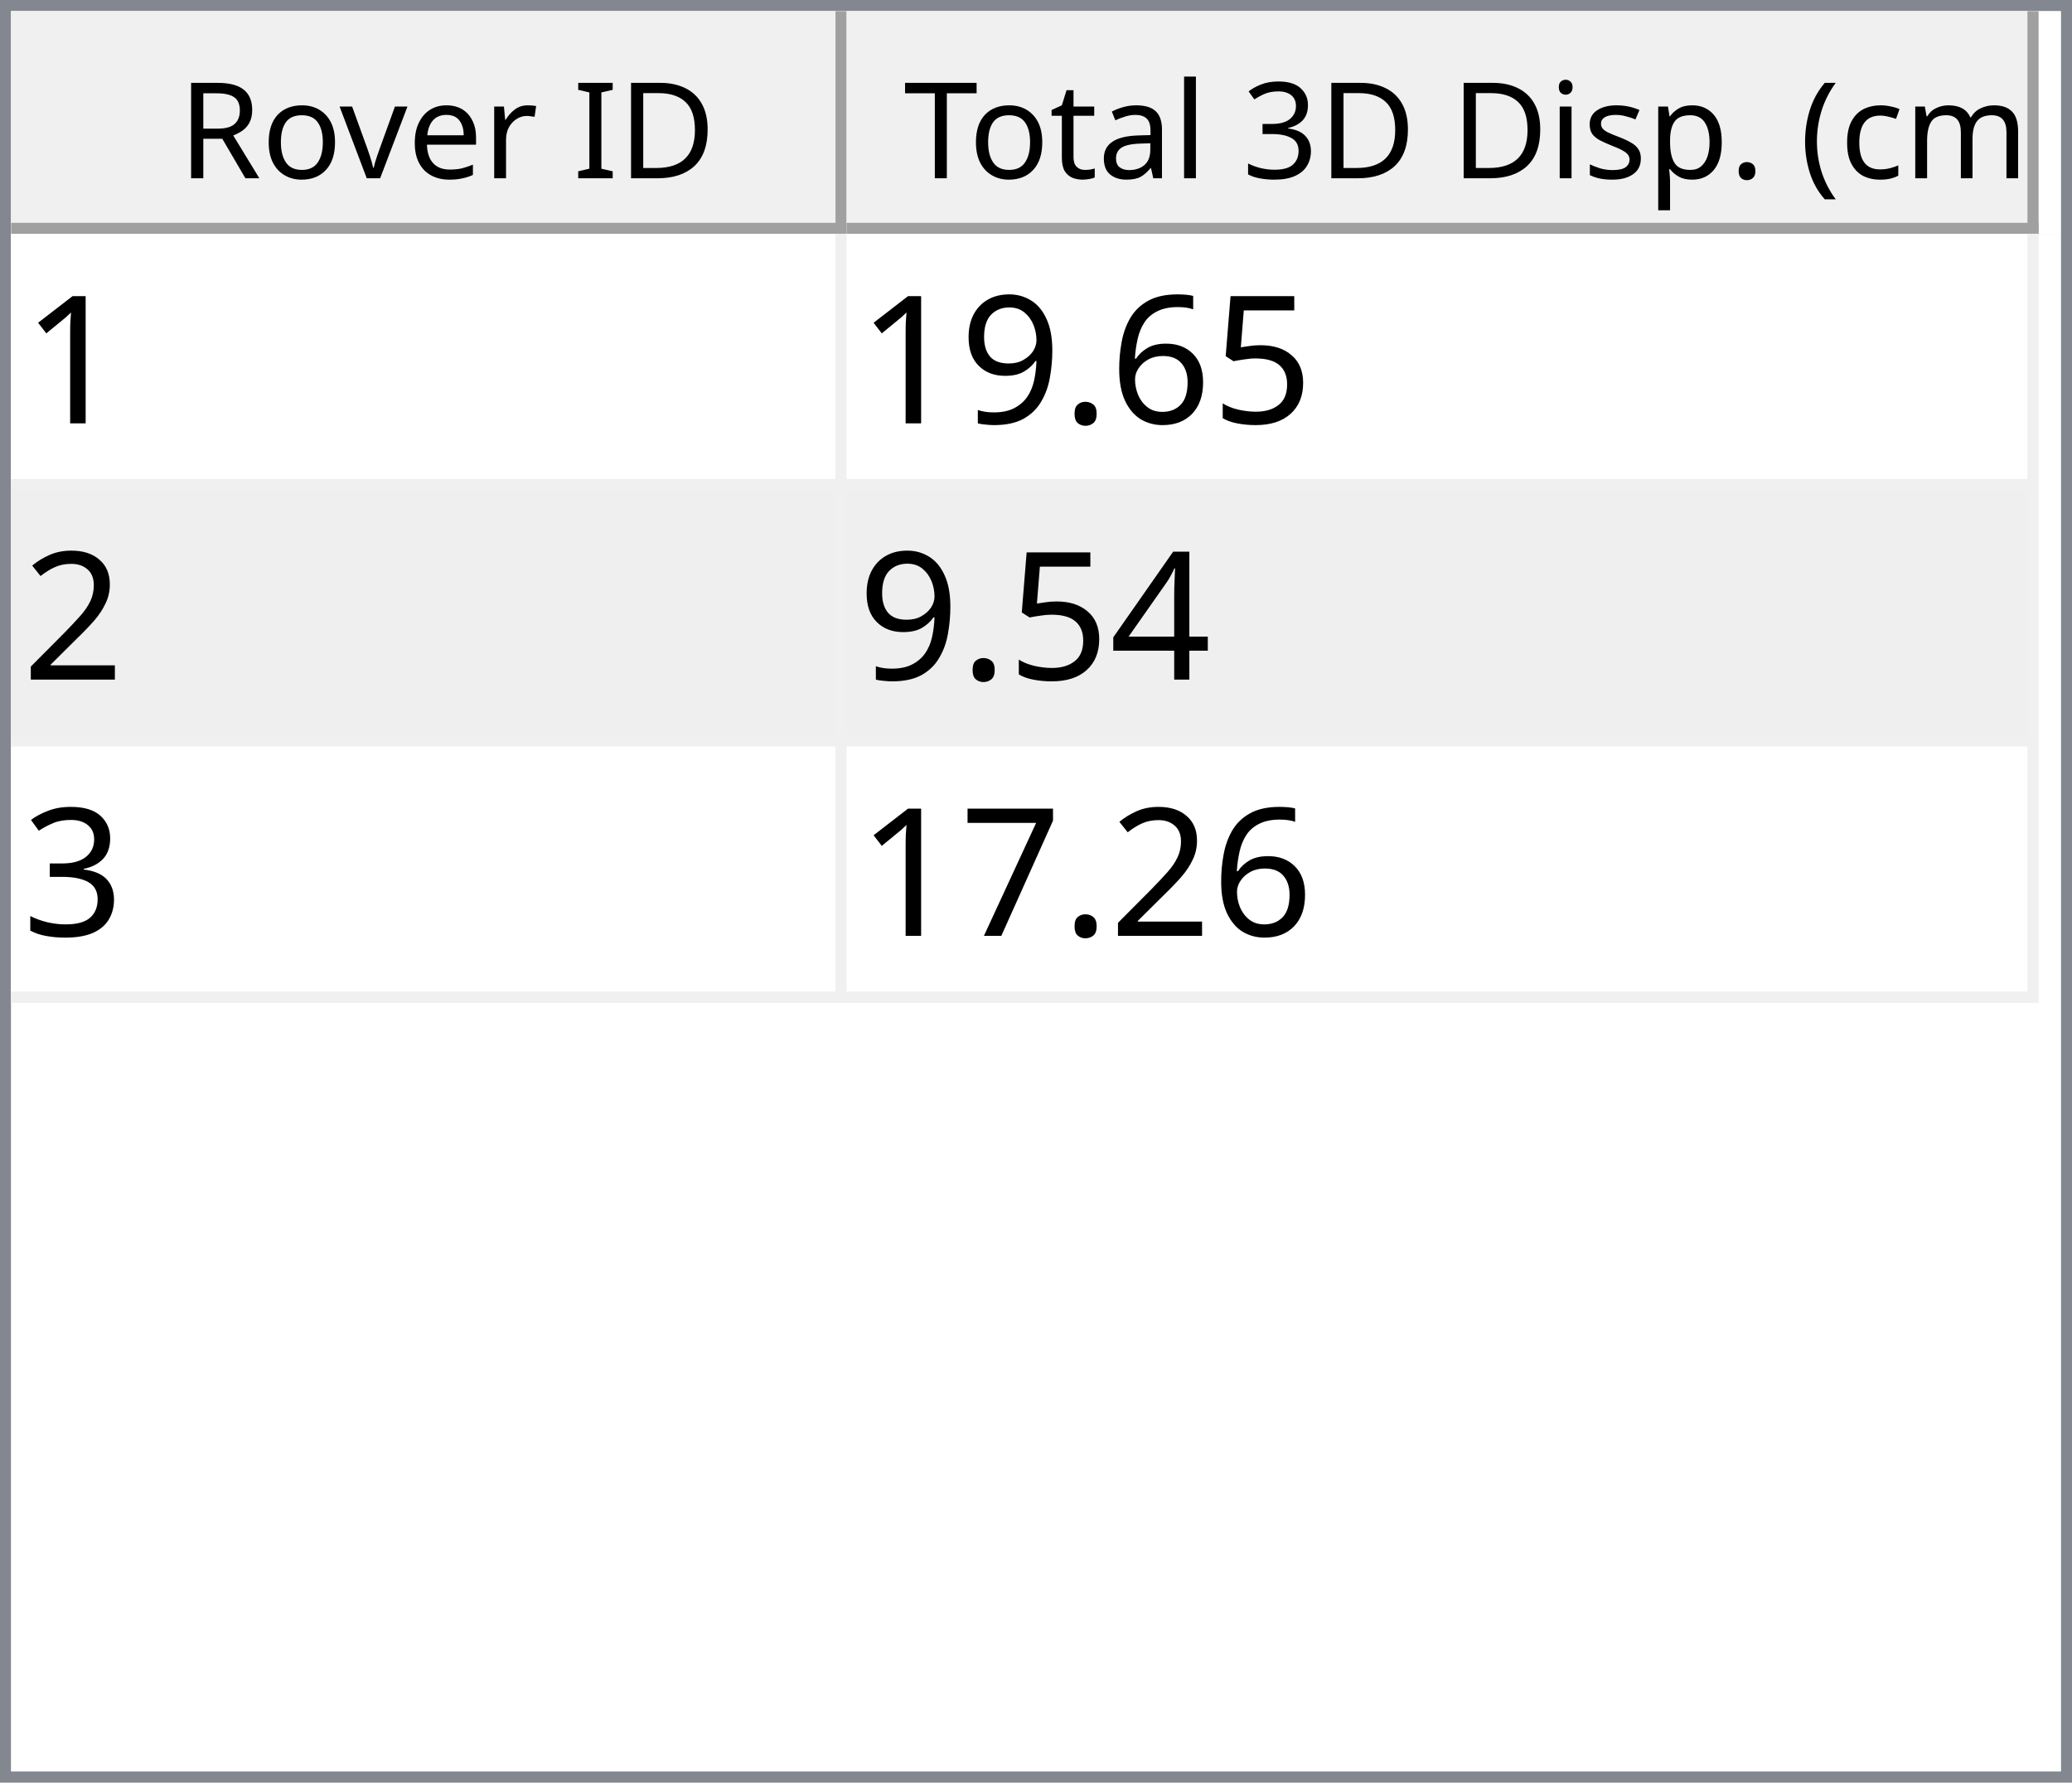
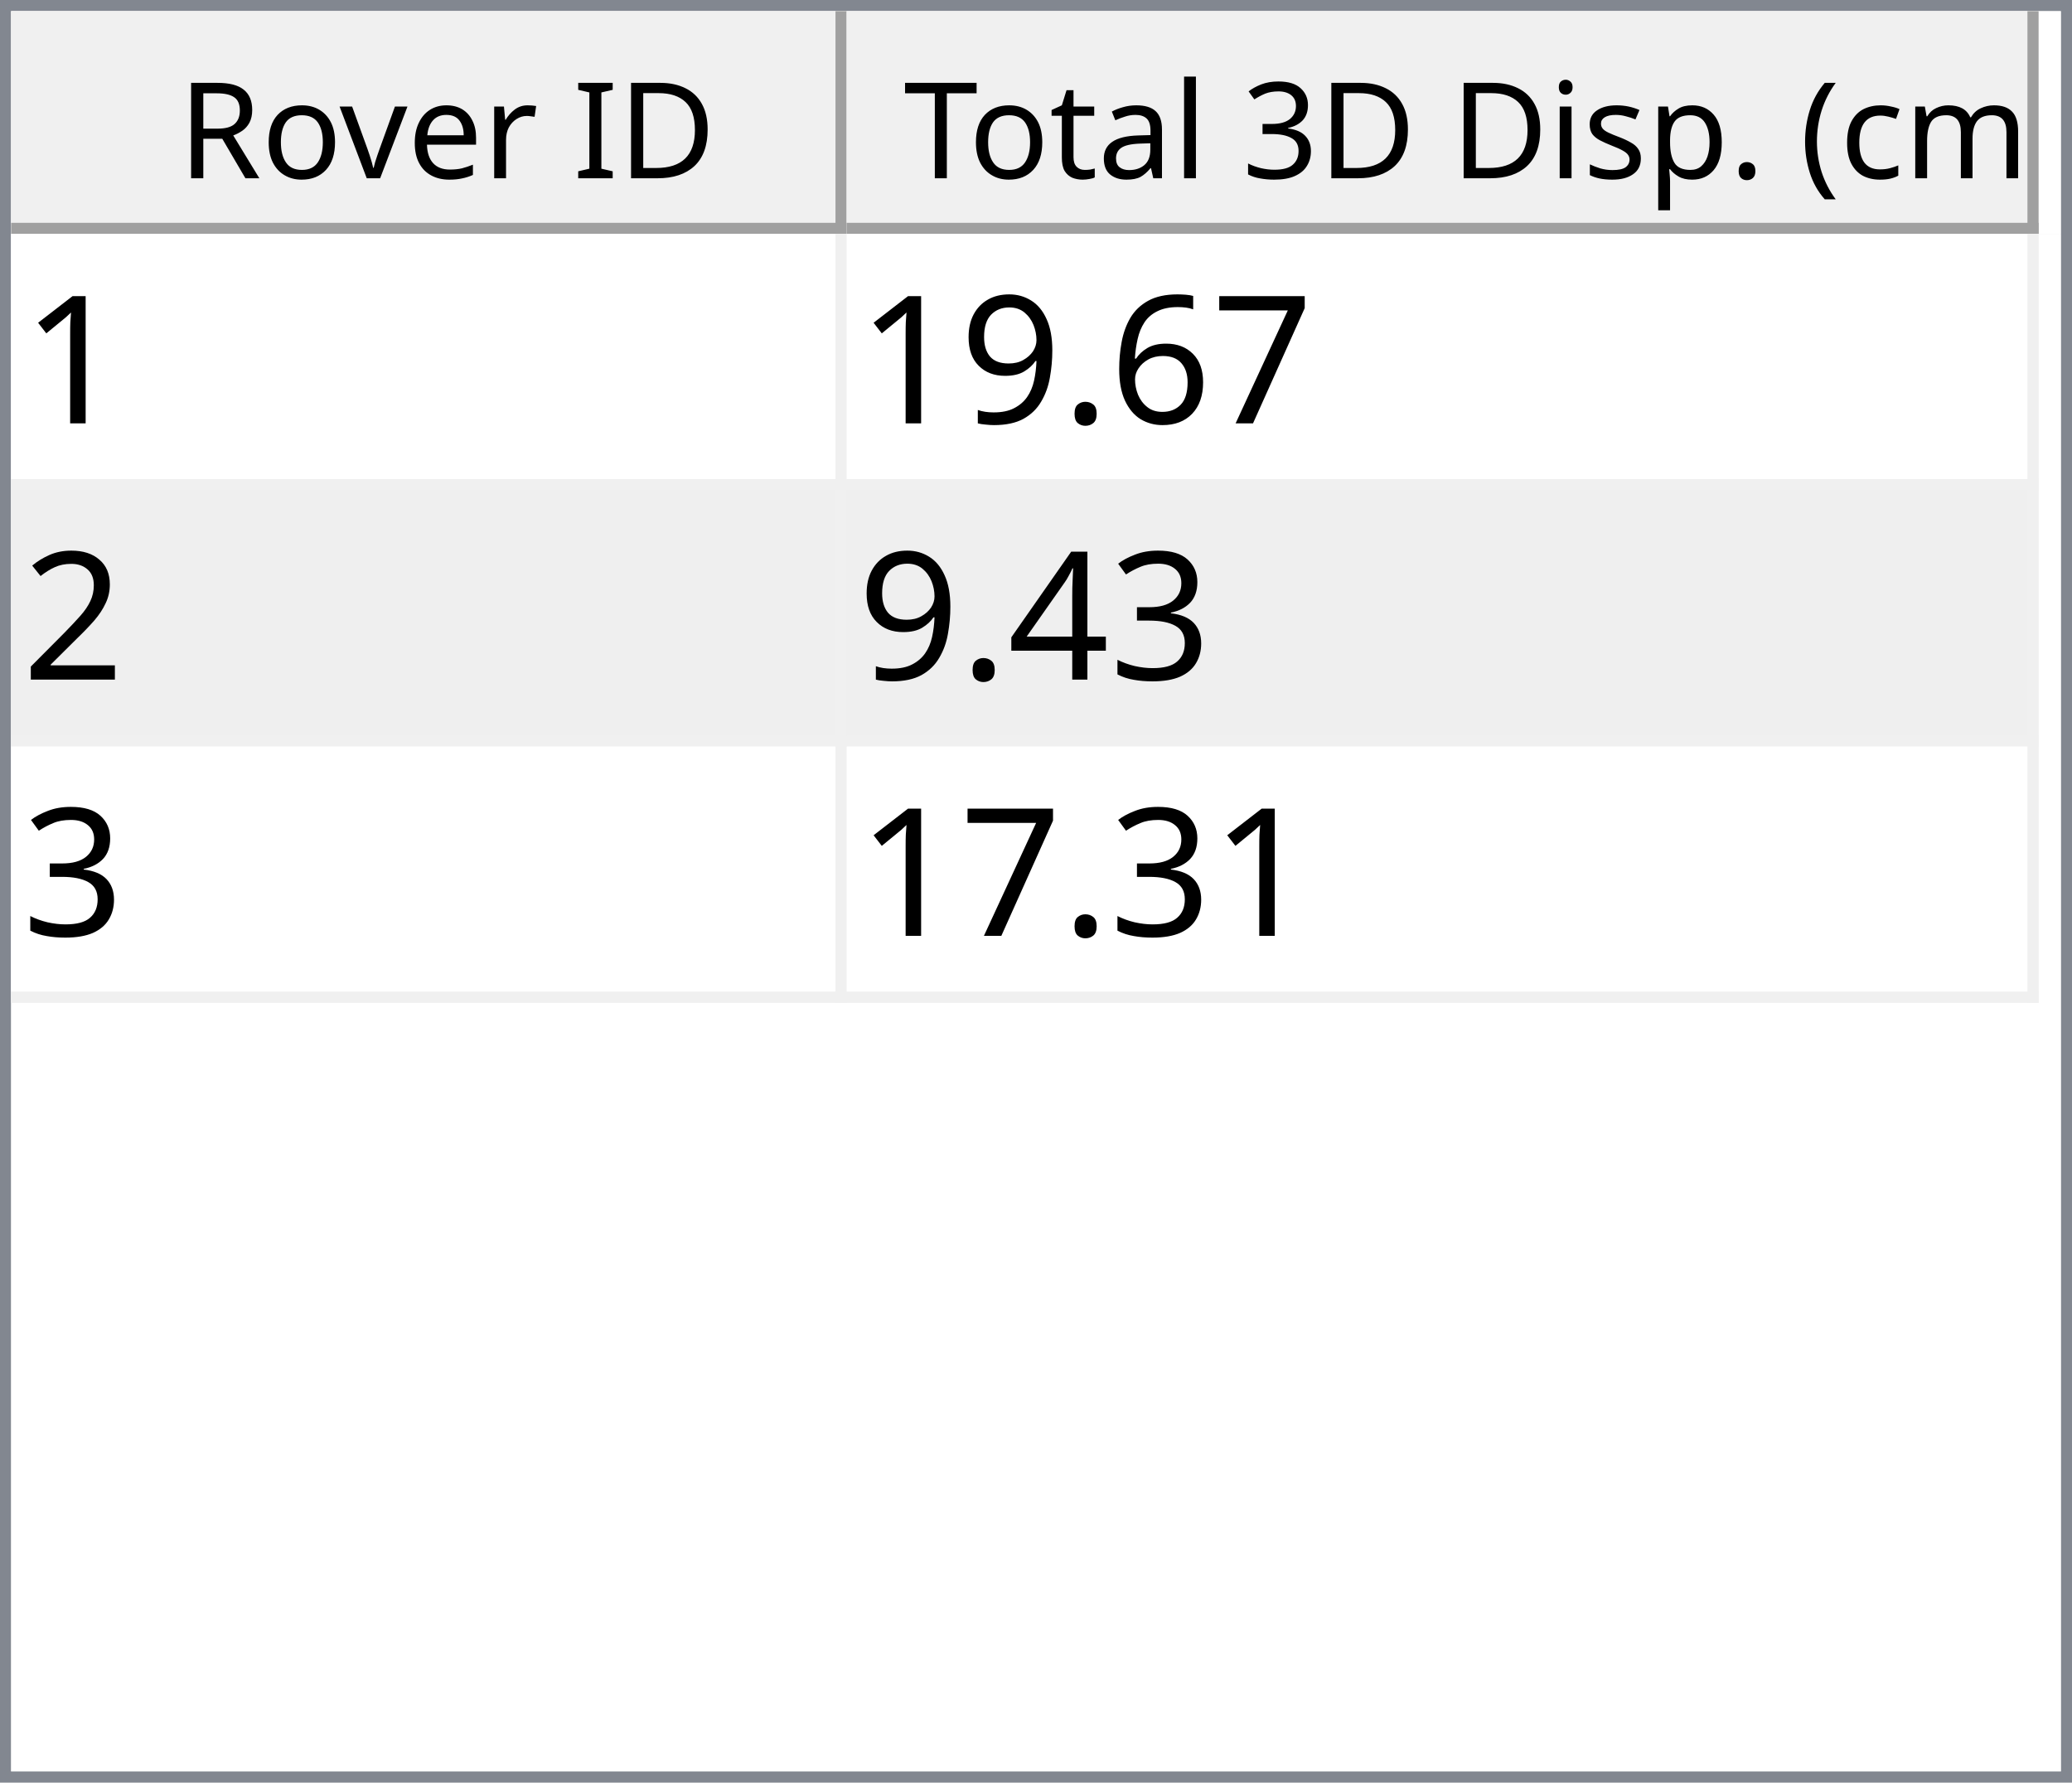
<svg xmlns="http://www.w3.org/2000/svg" style="fill-opacity:1; color-rendering:auto; color-interpolation:auto; text-rendering:auto; stroke:black; stroke-linecap:square; stroke-miterlimit:10; shape-rendering:auto; stroke-opacity:1; fill:black; stroke-dasharray:none; font-weight:normal; stroke-width:1; font-family:'Dialog'; font-style:normal; stroke-linejoin:miter; font-size:12px; stroke-dashoffset:0; image-rendering:auto;" width="186" height="160">
  <defs id="genericDefs" />
  <g>
    <defs id="defs1">
      <clipPath clipPathUnits="userSpaceOnUse" id="clipPath1">
        <path d="M0 0 L186 0 L186 160 L0 160 L0 0 Z" />
      </clipPath>
      <clipPath clipPathUnits="userSpaceOnUse" id="clipPath2">
        <path d="M0 0 L0 160 L186 160 L186 0 Z" />
      </clipPath>
      <clipPath clipPathUnits="userSpaceOnUse" id="clipPath3">
        <path d="M0 0 L0 20 L184 20 L184 0 Z" />
      </clipPath>
      <clipPath clipPathUnits="userSpaceOnUse" id="clipPath4">
        <path d="M0 0 L0 20 L75 20 L75 0 Z" />
      </clipPath>
      <clipPath clipPathUnits="userSpaceOnUse" id="clipPath5">
        <path d="M1 1 L1 19 L74 19 L74 1 Z" />
      </clipPath>
      <clipPath clipPathUnits="userSpaceOnUse" id="clipPath6">
        <path d="M0 0 L0 18 L73 18 L73 0 Z" />
      </clipPath>
      <clipPath clipPathUnits="userSpaceOnUse" id="clipPath7">
        <path d="M-0.5 -0.5 L-0.5 19.5 L74.5 19.5 L74.5 -0.5 Z" />
      </clipPath>
      <clipPath clipPathUnits="userSpaceOnUse" id="clipPath8">
        <path d="M0 0 L0 20 L107 20 L107 0 Z" />
      </clipPath>
      <clipPath clipPathUnits="userSpaceOnUse" id="clipPath9">
        <path d="M1 1 L1 19 L106 19 L106 1 Z" />
      </clipPath>
      <clipPath clipPathUnits="userSpaceOnUse" id="clipPath10">
        <path d="M0 0 L0 18 L105 18 L105 0 Z" />
      </clipPath>
      <clipPath clipPathUnits="userSpaceOnUse" id="clipPath11">
        <path d="M-0.5 -0.5 L-0.5 19.5 L106.5 19.5 L106.5 -0.5 Z" />
      </clipPath>
      <clipPath clipPathUnits="userSpaceOnUse" id="clipPath12">
        <path d="M0 0 L0 138 L184 138 L184 0 Z" />
      </clipPath>
      <clipPath clipPathUnits="userSpaceOnUse" id="clipPath13">
        <path d="M0 0 L0 69 L182 69 L182 0 Z" />
      </clipPath>
      <clipPath clipPathUnits="userSpaceOnUse" id="clipPath14">
        <path d="M-0.5 -0.5 L-0.5 68.5 L181.5 68.5 L181.5 -0.5 Z" />
      </clipPath>
      <clipPath clipPathUnits="userSpaceOnUse" id="clipPath15">
        <path d="M0 0 L0 22 L74 22 L74 0 Z" />
      </clipPath>
      <clipPath clipPathUnits="userSpaceOnUse" id="clipPath16">
        <path d="M0 0 L0 22 L106 22 L106 0 Z" />
      </clipPath>
      <font horiz-adv-x="64.551" id="font1">
        <font-face ascent="107.91" descent="25.098" units-per-em="100" style="font-style:normal; font-family:Segoe UI; font-weight:normal;" />
        <missing-glyph horiz-adv-x="64.551" d="M8.109 0 L8.109 68.266 L56.453 68.266 L56.453 0 L8.109 0 ZM15.328 7.234 L49.219 7.234 L49.219 61.031 L15.328 61.031 L15.328 7.234 Z" />
        <glyph unicode="D" horiz-adv-x="70.117" d="M9.188 0 L9.188 70.016 L28.516 70.016 Q65.531 70.016 65.531 35.891 Q65.531 19.672 55.25 9.836 Q44.969 0 27.734 0 L9.188 0 ZM17.391 62.594 L17.391 7.422 L27.828 7.422 Q41.609 7.422 49.273 14.797 Q56.938 22.172 56.938 35.688 Q56.938 62.594 28.328 62.594 L17.391 62.594 Z" />
        <glyph unicode="I" horiz-adv-x="26.611" d="M17.391 0 L9.188 0 L9.188 70.016 L17.391 70.016 L17.391 0 Z" />
        <glyph unicode=" " horiz-adv-x="27.393" d="" />
        <glyph unicode="r" horiz-adv-x="34.766" d="M34.188 41.891 Q32.078 43.5 28.125 43.5 Q23 43.5 19.555 38.672 Q16.109 33.844 16.109 25.484 L16.109 0 L8.109 0 L8.109 50 L16.109 50 L16.109 39.703 L16.312 39.703 Q18.016 44.969 21.531 47.922 Q25.047 50.875 29.391 50.875 Q32.516 50.875 34.188 50.203 L34.188 41.891 Z" />
        <glyph unicode="e" horiz-adv-x="52.295" d="M48.297 23 L12.984 23 Q13.188 14.656 17.484 10.109 Q21.781 5.562 29.297 5.562 Q37.75 5.562 44.828 11.141 L44.828 3.609 Q38.234 -1.172 27.391 -1.172 Q16.797 -1.172 10.742 5.641 Q4.688 12.453 4.688 24.812 Q4.688 36.469 11.305 43.82 Q17.922 51.172 27.734 51.172 Q37.547 51.172 42.922 44.828 Q48.297 38.484 48.297 27.203 L48.297 23 ZM40.094 29.781 Q40.047 36.719 36.75 40.578 Q33.453 44.438 27.594 44.438 Q21.922 44.438 17.969 40.383 Q14.016 36.328 13.094 29.781 L40.094 29.781 Z" />
        <glyph unicode="v" horiz-adv-x="47.9" d="M47.406 50 L27.484 0 L19.625 0 L0.688 50 L9.469 50 L22.172 13.672 Q23.578 9.672 23.922 6.688 L24.125 6.688 Q24.609 10.453 25.688 13.484 L38.969 50 L47.406 50 Z" />
        <glyph unicode="o" horiz-adv-x="58.594" d="M29 -1.172 Q17.922 -1.172 11.305 5.836 Q4.688 12.844 4.688 24.422 Q4.688 37.016 11.57 44.094 Q18.453 51.172 30.172 51.172 Q41.359 51.172 47.633 44.289 Q53.906 37.406 53.906 25.203 Q53.906 13.234 47.141 6.031 Q40.375 -1.172 29 -1.172 ZM29.594 44.438 Q21.875 44.438 17.383 39.188 Q12.891 33.938 12.891 24.703 Q12.891 15.828 17.43 10.695 Q21.969 5.562 29.594 5.562 Q37.359 5.562 41.531 10.594 Q45.703 15.625 45.703 24.906 Q45.703 34.281 41.531 39.359 Q37.359 44.438 29.594 44.438 Z" />
        <glyph unicode="R" horiz-adv-x="59.814" d="M59.375 0 L49.609 0 L37.891 19.625 Q36.281 22.359 34.766 24.289 Q33.25 26.219 31.664 27.438 Q30.078 28.656 28.25 29.219 Q26.422 29.781 24.125 29.781 L17.391 29.781 L17.391 0 L9.188 0 L9.188 70.016 L30.078 70.016 Q34.672 70.016 38.555 68.867 Q42.438 67.719 45.289 65.375 Q48.141 63.031 49.758 59.547 Q51.375 56.062 51.375 51.375 Q51.375 47.703 50.273 44.656 Q49.172 41.609 47.148 39.211 Q45.125 36.812 42.266 35.133 Q39.406 33.453 35.844 32.516 L35.844 32.328 Q37.594 31.547 38.891 30.547 Q40.188 29.547 41.359 28.18 Q42.531 26.812 43.68 25.078 Q44.828 23.344 46.234 21.047 L59.375 0 ZM17.391 62.594 L17.391 37.203 L28.516 37.203 Q31.594 37.203 34.203 38.133 Q36.812 39.062 38.719 40.797 Q40.625 42.531 41.703 45.047 Q42.781 47.562 42.781 50.688 Q42.781 56.297 39.141 59.445 Q35.5 62.594 28.609 62.594 L17.391 62.594 Z" />
        <glyph unicode=")" horiz-adv-x="30.176" d="M8.297 -15.922 L1.172 -15.922 Q16.406 2.344 16.406 26.812 Q16.406 51.469 1.078 70.016 L8.297 70.016 Q23.531 52.156 23.531 26.703 Q23.531 1.375 8.297 -15.922 Z" />
        <glyph unicode="m" horiz-adv-x="86.133" d="M79.109 0 L71.094 0 L71.094 28.719 Q71.094 37.016 68.531 40.727 Q65.969 44.438 59.906 44.438 Q54.781 44.438 51.195 39.75 Q47.609 35.062 47.609 28.516 L47.609 0 L39.594 0 L39.594 29.688 Q39.594 44.438 28.219 44.438 Q22.953 44.438 19.531 40.016 Q16.109 35.594 16.109 28.516 L16.109 0 L8.109 0 L8.109 50 L16.109 50 L16.109 42.094 L16.312 42.094 Q21.625 51.172 31.844 51.172 Q36.969 51.172 40.773 48.312 Q44.578 45.453 46 40.828 Q51.562 51.172 62.594 51.172 Q79.109 51.172 79.109 30.812 L79.109 0 Z" />
        <glyph unicode="c" horiz-adv-x="46.191" d="M42.188 2.297 Q36.422 -1.172 28.516 -1.172 Q17.828 -1.172 11.258 5.789 Q4.688 12.75 4.688 23.828 Q4.688 36.188 11.766 43.68 Q18.844 51.172 30.672 51.172 Q37.25 51.172 42.281 48.734 L42.281 40.531 Q36.719 44.438 30.375 44.438 Q22.703 44.438 17.797 38.945 Q12.891 33.453 12.891 24.516 Q12.891 15.719 17.508 10.641 Q22.125 5.562 29.891 5.562 Q36.422 5.562 42.188 9.906 L42.188 2.297 Z" />
        <glyph unicode="(" horiz-adv-x="30.176" d="M29.109 -15.922 L21.969 -15.922 Q6.844 1.375 6.844 26.703 Q6.844 52.156 21.969 70.016 L29.203 70.016 Q13.875 51.469 13.875 26.812 Q13.875 2.344 29.109 -15.922 Z" />
        <glyph unicode="." horiz-adv-x="21.68" d="M10.891 -1.078 Q8.641 -1.078 7.055 0.539 Q5.469 2.156 5.469 4.391 Q5.469 6.641 7.055 8.273 Q8.641 9.906 10.891 9.906 Q13.188 9.906 14.797 8.273 Q16.406 6.641 16.406 4.391 Q16.406 2.156 14.797 0.539 Q13.188 -1.078 10.891 -1.078 Z" />
        <glyph unicode="p" horiz-adv-x="58.789" d="M16.312 7.234 L16.109 7.234 L16.109 -23 L8.109 -23 L8.109 50 L16.109 50 L16.109 41.219 L16.312 41.219 Q22.219 51.172 33.594 51.172 Q43.266 51.172 48.688 44.461 Q54.109 37.75 54.109 26.469 Q54.109 13.922 48 6.375 Q41.891 -1.172 31.297 -1.172 Q21.578 -1.172 16.312 7.234 ZM16.109 27.391 L16.109 20.406 Q16.109 14.203 20.141 9.883 Q24.172 5.562 30.375 5.562 Q37.641 5.562 41.773 11.133 Q45.906 16.703 45.906 26.609 Q45.906 34.969 42.047 39.703 Q38.188 44.438 31.594 44.438 Q24.609 44.438 20.359 39.578 Q16.109 34.719 16.109 27.391 Z" />
        <glyph unicode="s" horiz-adv-x="42.432" d="M5.078 1.812 L5.078 10.406 Q11.625 5.562 19.484 5.562 Q30.031 5.562 30.031 12.594 Q30.031 14.594 29.125 15.992 Q28.219 17.391 26.68 18.461 Q25.141 19.531 23.07 20.383 Q21 21.234 18.609 22.172 Q15.281 23.484 12.766 24.828 Q10.25 26.172 8.57 27.859 Q6.891 29.547 6.031 31.695 Q5.172 33.844 5.172 36.719 Q5.172 40.234 6.789 42.945 Q8.406 45.656 11.086 47.484 Q13.766 49.312 17.211 50.242 Q20.656 51.172 24.312 51.172 Q30.812 51.172 35.938 48.922 L35.938 40.828 Q30.422 44.438 23.25 44.438 Q21 44.438 19.195 43.922 Q17.391 43.406 16.094 42.477 Q14.797 41.547 14.086 40.258 Q13.375 38.969 13.375 37.406 Q13.375 35.453 14.086 34.133 Q14.797 32.812 16.164 31.789 Q17.531 30.766 19.484 29.938 Q21.438 29.109 23.922 28.125 Q27.25 26.859 29.883 25.516 Q32.516 24.172 34.375 22.484 Q36.234 20.797 37.234 18.602 Q38.234 16.406 38.234 13.375 Q38.234 9.672 36.602 6.938 Q34.969 4.203 32.234 2.398 Q29.5 0.594 25.93 -0.289 Q22.359 -1.172 18.453 -1.172 Q10.75 -1.172 5.078 1.812 Z" />
        <glyph unicode="i" horiz-adv-x="24.219" d="M12.203 62.703 Q10.062 62.703 8.547 64.164 Q7.031 65.625 7.031 67.875 Q7.031 70.125 8.547 71.609 Q10.062 73.094 12.203 73.094 Q14.406 73.094 15.945 71.609 Q17.484 70.125 17.484 67.875 Q17.484 65.719 15.945 64.211 Q14.406 62.703 12.203 62.703 ZM16.109 0 L8.109 0 L8.109 50 L16.109 50 L16.109 0 Z" />
        <glyph unicode="3" horiz-adv-x="53.906" d="M46.531 19.828 Q46.531 15.094 44.75 11.211 Q42.969 7.328 39.719 4.57 Q36.469 1.812 31.93 0.297 Q27.391 -1.219 21.922 -1.219 Q11.922 -1.219 6 2.594 L6 11.188 Q13.094 5.609 22.219 5.609 Q25.875 5.609 28.828 6.539 Q31.781 7.469 33.906 9.227 Q36.031 10.984 37.18 13.477 Q38.328 15.969 38.328 19.094 Q38.328 32.812 18.797 32.812 L12.984 32.812 L12.984 39.594 L18.5 39.594 Q35.797 39.594 35.797 52.484 Q35.797 64.406 22.609 64.406 Q15.188 64.406 8.688 59.422 L8.688 67.188 Q15.375 71.188 24.609 71.188 Q29 71.188 32.57 69.969 Q36.141 68.75 38.68 66.555 Q41.219 64.359 42.609 61.281 Q44 58.203 44 54.5 Q44 40.672 30.031 36.719 L30.031 36.531 Q33.594 36.141 36.625 34.797 Q39.656 33.453 41.852 31.305 Q44.047 29.156 45.289 26.25 Q46.531 23.344 46.531 19.828 Z" />
        <glyph unicode="l" horiz-adv-x="24.219" d="M16.109 0 L8.109 0 L8.109 74.031 L16.109 74.031 L16.109 0 Z" />
        <glyph unicode="a" horiz-adv-x="50.879" d="M43.891 0 L35.891 0 L35.891 7.812 L35.688 7.812 Q30.469 -1.172 20.312 -1.172 Q12.844 -1.172 8.617 2.781 Q4.391 6.734 4.391 13.281 Q4.391 27.297 20.906 29.594 L35.891 31.688 Q35.891 44.438 25.594 44.438 Q16.547 44.438 9.281 38.281 L9.281 46.484 Q16.656 51.172 26.266 51.172 Q43.891 51.172 43.891 32.516 L43.891 0 ZM35.891 25.297 L23.828 23.641 Q18.266 22.859 15.43 20.875 Q12.594 18.891 12.594 13.875 Q12.594 10.203 15.211 7.883 Q17.828 5.562 22.172 5.562 Q28.125 5.562 32.008 9.742 Q35.891 13.922 35.891 20.312 L35.891 25.297 Z" />
        <glyph unicode="t" horiz-adv-x="33.887" d="M31.297 0.484 Q28.469 -1.078 23.828 -1.078 Q10.688 -1.078 10.688 13.578 L10.688 43.172 L2.094 43.172 L2.094 50 L10.688 50 L10.688 62.203 L18.703 64.797 L18.703 50 L31.297 50 L31.297 43.172 L18.703 43.172 L18.703 14.984 Q18.703 9.969 20.414 7.82 Q22.125 5.672 26.078 5.672 Q29.109 5.672 31.297 7.328 L31.297 0.484 Z" />
        <glyph unicode="T" horiz-adv-x="52.393" d="M50.594 62.594 L30.375 62.594 L30.375 0 L22.172 0 L22.172 62.594 L2 62.594 L2 70.016 L50.594 70.016 L50.594 62.594 Z" />
      </font>
      <font horiz-adv-x="75.0" id="font2">
        <font-face ascent="100.537" descent="21.973" units-per-em="100" style="font-style:normal; font-family:sans-serif; font-weight:normal;" />
        <missing-glyph horiz-adv-x="75.0" d="M12.5 0 L12.5 62.5 L62.5 62.5 L62.5 0 L12.5 0 ZM14.062 1.562 L60.938 1.562 L60.938 60.938 L14.062 60.938 L14.062 1.562 Z" />
        <glyph unicode="1" horiz-adv-x="55.615" d="M37.25 0 L28.469 0 L28.469 56 Q25.297 52.984 20.141 49.953 Q14.984 46.922 10.891 45.406 L10.891 53.906 Q18.266 57.375 23.781 62.305 Q29.297 67.234 31.594 71.875 L37.25 71.875 L37.25 0 Z" />
-         <glyph unicode="5" horiz-adv-x="55.615" d="M4.156 18.75 L13.375 19.531 Q14.406 12.797 18.141 9.398 Q21.875 6 27.156 6 Q33.5 6 37.891 10.789 Q42.281 15.578 42.281 23.484 Q42.281 31 38.062 35.352 Q33.844 39.703 27 39.703 Q22.75 39.703 19.336 37.773 Q15.922 35.844 13.969 32.766 L5.719 33.844 L12.641 70.609 L48.25 70.609 L48.25 62.203 L19.672 62.203 L15.828 42.969 Q22.266 47.469 29.344 47.469 Q38.719 47.469 45.164 40.969 Q51.609 34.469 51.609 24.266 Q51.609 14.547 45.953 7.469 Q39.062 -1.219 27.156 -1.219 Q17.391 -1.219 11.211 4.25 Q5.031 9.719 4.156 18.75 Z" />
+         <glyph unicode="7" horiz-adv-x="55.615" d="M4.734 62.203 L4.734 70.656 L51.078 70.656 L51.078 63.812 Q44.234 56.547 37.523 44.484 Q30.812 32.422 27.156 19.672 Q24.516 10.688 23.781 0 L14.75 0 Q14.891 8.453 18.062 20.414 Q21.234 32.375 27.172 43.484 Q33.109 54.594 39.797 62.203 L4.734 62.203 Z" />
        <glyph unicode="6" horiz-adv-x="55.615" d="M49.75 54.047 L41.016 53.375 Q39.844 58.547 37.703 60.891 Q34.125 64.656 28.906 64.656 Q24.703 64.656 21.531 62.312 Q17.391 59.281 14.992 53.469 Q12.594 47.656 12.5 36.922 Q15.672 41.75 20.266 44.094 Q24.859 46.438 29.891 46.438 Q38.672 46.438 44.852 39.969 Q51.031 33.5 51.031 23.25 Q51.031 16.5 48.125 10.719 Q45.219 4.938 40.141 1.859 Q35.062 -1.219 28.609 -1.219 Q17.625 -1.219 10.695 6.859 Q3.766 14.938 3.766 33.5 Q3.766 54.25 11.422 63.672 Q18.109 71.875 29.438 71.875 Q37.891 71.875 43.289 67.141 Q48.688 62.406 49.75 54.047 ZM13.875 23.188 Q13.875 18.656 15.797 14.508 Q17.719 10.359 21.188 8.18 Q24.656 6 28.469 6 Q34.031 6 38.039 10.492 Q42.047 14.984 42.047 22.703 Q42.047 30.125 38.086 34.398 Q34.125 38.672 28.125 38.672 Q22.172 38.672 18.023 34.398 Q13.875 30.125 13.875 23.188 Z" />
        <glyph unicode="." horiz-adv-x="27.783" d="M9.078 0 L9.078 10.016 L19.094 10.016 L19.094 0 L9.078 0 Z" />
        <glyph unicode="9" horiz-adv-x="55.615" d="M5.469 16.547 L13.922 17.328 Q14.984 11.375 18.016 8.688 Q21.047 6 25.781 6 Q29.828 6 32.883 7.859 Q35.938 9.719 37.891 12.82 Q39.844 15.922 41.164 21.195 Q42.484 26.469 42.484 31.938 Q42.484 32.516 42.438 33.688 Q39.797 29.5 35.234 26.883 Q30.672 24.266 25.344 24.266 Q16.453 24.266 10.305 30.711 Q4.156 37.156 4.156 47.703 Q4.156 58.594 10.578 65.234 Q17 71.875 26.656 71.875 Q33.641 71.875 39.43 68.117 Q45.219 64.359 48.219 57.398 Q51.219 50.438 51.219 37.25 Q51.219 23.531 48.242 15.406 Q45.266 7.281 39.383 3.031 Q33.5 -1.219 25.594 -1.219 Q17.188 -1.219 11.867 3.445 Q6.547 8.109 5.469 16.547 ZM41.453 48.141 Q41.453 55.719 37.43 60.156 Q33.406 64.594 27.734 64.594 Q21.875 64.594 17.531 59.812 Q13.188 55.031 13.188 47.406 Q13.188 40.578 17.312 36.305 Q21.438 32.031 27.484 32.031 Q33.594 32.031 37.523 36.305 Q41.453 40.578 41.453 48.141 Z" />
        <glyph unicode="2" horiz-adv-x="55.615" d="M50.344 8.453 L50.344 0 L3.031 0 Q2.938 3.172 4.047 6.109 Q5.859 10.938 9.836 15.625 Q13.812 20.312 21.344 26.469 Q33.016 36.031 37.117 41.625 Q41.219 47.219 41.219 52.203 Q41.219 57.422 37.477 61.008 Q33.734 64.594 27.734 64.594 Q21.391 64.594 17.578 60.789 Q13.766 56.984 13.719 50.25 L4.688 51.172 Q5.609 61.281 11.664 66.578 Q17.719 71.875 27.938 71.875 Q38.234 71.875 44.242 66.164 Q50.25 60.453 50.25 52 Q50.25 47.703 48.492 43.555 Q46.734 39.406 42.656 34.812 Q38.578 30.219 29.109 22.219 Q21.188 15.578 18.945 13.211 Q16.703 10.844 15.234 8.453 L50.344 8.453 Z" />
+         <glyph unicode="3" horiz-adv-x="55.615" d="M4.203 18.891 L12.984 20.062 Q14.5 12.594 18.141 9.297 Q21.781 6 27 6 Q33.203 6 37.477 10.297 Q41.75 14.594 41.75 20.953 Q41.75 27 37.797 30.93 Q33.844 34.859 27.734 34.859 Q25.25 34.859 21.531 33.891 L22.516 41.609 Q23.391 41.5 23.922 41.5 Q29.547 41.5 34.039 44.43 Q38.531 47.359 38.531 53.469 Q38.531 58.297 35.258 61.477 Q31.984 64.656 26.812 64.656 Q21.688 64.656 18.266 61.43 Q14.844 58.203 13.875 51.766 L5.078 53.328 Q6.688 62.156 12.398 67.016 Q18.109 71.875 26.609 71.875 Q32.469 71.875 37.398 69.359 Q42.328 66.844 44.945 62.5 Q47.562 58.156 47.562 53.266 Q47.562 48.641 45.07 44.828 Q42.578 41.016 37.703 38.766 Q44.047 37.312 47.562 32.695 Q51.078 28.078 51.078 21.141 Q51.078 11.766 44.242 5.25 Q37.406 -1.266 26.953 -1.266 Q17.531 -1.266 11.305 4.352 Q5.078 9.969 4.203 18.891 Z" />
        <glyph unicode="4" horiz-adv-x="55.615" d="M32.328 0 L32.328 17.141 L1.266 17.141 L1.266 25.203 L33.938 71.578 L41.109 71.578 L41.109 25.203 L50.781 25.203 L50.781 17.141 L41.109 17.141 L41.109 0 L32.328 0 ZM32.328 25.203 L32.328 57.469 L9.906 25.203 L32.328 25.203 Z" />
-         <glyph unicode="3" horiz-adv-x="55.615" d="M4.203 18.891 L12.984 20.062 Q14.5 12.594 18.141 9.297 Q21.781 6 27 6 Q33.203 6 37.477 10.297 Q41.75 14.594 41.75 20.953 Q41.75 27 37.797 30.93 Q33.844 34.859 27.734 34.859 Q25.25 34.859 21.531 33.891 L22.516 41.609 Q23.391 41.5 23.922 41.5 Q29.547 41.5 34.039 44.43 Q38.531 47.359 38.531 53.469 Q38.531 58.297 35.258 61.477 Q31.984 64.656 26.812 64.656 Q21.688 64.656 18.266 61.43 Q14.844 58.203 13.875 51.766 L5.078 53.328 Q6.688 62.156 12.398 67.016 Q18.109 71.875 26.609 71.875 Q32.469 71.875 37.398 69.359 Q42.328 66.844 44.945 62.5 Q47.562 58.156 47.562 53.266 Q47.562 48.641 45.07 44.828 Q42.578 41.016 37.703 38.766 Q44.047 37.312 47.562 32.695 Q51.078 28.078 51.078 21.141 Q51.078 11.766 44.242 5.25 Q37.406 -1.266 26.953 -1.266 Q17.531 -1.266 11.305 4.352 Q5.078 9.969 4.203 18.891 Z" />
-         <glyph unicode="7" horiz-adv-x="55.615" d="M4.734 62.203 L4.734 70.656 L51.078 70.656 L51.078 63.812 Q44.234 56.547 37.523 44.484 Q30.812 32.422 27.156 19.672 Q24.516 10.688 23.781 0 L14.75 0 Q14.891 8.453 18.062 20.414 Q21.234 32.375 27.172 43.484 Q33.109 54.594 39.797 62.203 L4.734 62.203 Z" />
      </font>
    </defs>
    <g style="fill:white; stroke:white;">
      <rect x="0" y="0" width="186" style="clip-path:url(#clipPath1); stroke:none;" height="160" />
    </g>
    <g style="fill:white; text-rendering:optimizeSpeed; color-rendering:optimizeSpeed; image-rendering:optimizeSpeed; shape-rendering:crispEdges; stroke:white; color-interpolation:sRGB;">
      <rect x="0" width="186" height="160" y="0" style="stroke:none;" />
      <path style="stroke:none;" d="M0 160 L186 160 L186 0 L0 0 Z" />
    </g>
    <g style="fill:rgb(240,240,240); font-family:'Segoe UI'; stroke:rgb(240,240,240);">
      <rect x="0" y="0" width="186" style="clip-path:url(#clipPath2); stroke:none;" height="160" />
    </g>
    <g style="fill:rgb(130,135,144); font-family:'Segoe UI'; stroke:rgb(130,135,144);">
      <path d="M0 0 L186 0 L186 160 L0 160 L0 0 ZM1 1 L185 1 L185 159 L1 159 L1 1 Z" style="fill-rule:evenodd; clip-path:url(#clipPath2); stroke:none;" />
    </g>
    <g style="fill:white; font-family:'Segoe UI'; stroke:white;" transform="translate(1,1)">
      <rect x="0" y="0" width="184" style="clip-path:url(#clipPath3); stroke:none;" height="20" />
    </g>
    <g style="fill:rgb(240,240,240); font-family:'Segoe UI'; stroke:rgb(240,240,240);" transform="translate(1,1)">
      <rect x="0" y="0" width="75" style="clip-path:url(#clipPath4); stroke:none;" height="20" />
    </g>
    <g style="font-family:'Segoe UI';" transform="translate(2,2)">
      <text x="14" xml:space="preserve" y="14" style="clip-path:url(#clipPath6); stroke:none;">Rover ID</text>
    </g>
    <g style="fill:rgb(160,160,160); font-family:'Segoe UI'; stroke:rgb(160,160,160); stroke-linejoin:bevel;" transform="translate(1.5,1.5)">
      <line x1="74" x2="74" y1="0" style="fill:none; clip-path:url(#clipPath7);" y2="19" />
    </g>
    <g style="fill:rgb(160,160,160); font-family:'Segoe UI'; stroke:rgb(160,160,160); stroke-linejoin:bevel;" transform="matrix(1,0,0,1,1,1) translate(0.5,0.5)">
      <line x1="0" x2="74" y1="19" style="fill:none; clip-path:url(#clipPath7);" y2="19" />
    </g>
    <g style="fill:rgb(240,240,240); font-family:'Segoe UI'; stroke:rgb(240,240,240);" transform="translate(76,1)">
      <rect x="0" y="0" width="107" style="clip-path:url(#clipPath8); stroke:none;" height="20" />
    </g>
    <g style="font-family:'Segoe UI';" transform="translate(77,2)">
      <text x="1" xml:space="preserve" y="14" style="clip-path:url(#clipPath10); stroke:none;"> Total 3D Disp. (cm)</text>
    </g>
    <g style="fill:rgb(160,160,160); font-family:'Segoe UI'; stroke:rgb(160,160,160); stroke-linejoin:bevel;" transform="translate(76.5,1.5)">
      <line x1="106" x2="106" y1="0" style="fill:none; clip-path:url(#clipPath11);" y2="19" />
    </g>
    <g style="fill:rgb(160,160,160); font-family:'Segoe UI'; stroke:rgb(160,160,160); stroke-linejoin:bevel;" transform="matrix(1,0,0,1,76,1) translate(0.5,0.5)">
      <line x1="0" x2="106" y1="19" style="fill:none; clip-path:url(#clipPath11);" y2="19" />
    </g>
    <g style="fill:white; font-family:'Segoe UI'; stroke:white;" transform="translate(1,21)">
      <rect x="0" y="0" width="184" style="clip-path:url(#clipPath12); stroke:none;" height="138" />
    </g>
    <g style="fill:rgb(240,240,240); font-size:16px; font-family:sans-serif; stroke:rgb(240,240,240);" transform="translate(1,21)">
      <rect x="0" y="0" width="182" style="clip-path:url(#clipPath13); stroke:none;" height="69" />
      <line transform="translate(0.5,0.5)" x1="0" x2="181" y1="22" style="clip-path:url(#clipPath14); fill:none; stroke-linejoin:bevel;" y2="22" />
    </g>
    <g transform="matrix(1,0,0,1,1,21) translate(0.5,0.5)" style="fill:rgb(240,240,240); font-size:16px; font-family:sans-serif; stroke:rgb(240,240,240); stroke-linejoin:bevel;">
      <line x1="0" x2="181" y1="45" style="fill:none; clip-path:url(#clipPath14);" y2="45" />
    </g>
    <g transform="matrix(1,0,0,1,1,21) translate(0.5,0.5)" style="fill:rgb(240,240,240); font-size:16px; font-family:sans-serif; stroke:rgb(240,240,240); stroke-linejoin:bevel;">
      <line x1="0" x2="181" y1="68" style="fill:none; clip-path:url(#clipPath14);" y2="68" />
    </g>
    <g transform="matrix(1,0,0,1,1,21) translate(0.5,0.5)" style="fill:rgb(240,240,240); font-size:16px; font-family:sans-serif; stroke:rgb(240,240,240); stroke-linejoin:bevel;">
      <line x1="74" x2="74" y1="0" style="fill:none; clip-path:url(#clipPath14);" y2="68" />
    </g>
    <g transform="matrix(1,0,0,1,1,21) translate(0.5,0.5)" style="fill:rgb(240,240,240); font-size:16px; font-family:sans-serif; stroke:rgb(240,240,240); stroke-linejoin:bevel;">
      <line x1="181" x2="181" y1="0" style="fill:none; clip-path:url(#clipPath14);" y2="68" />
    </g>
    <g style="fill:white; font-size:16px; font-family:sans-serif; stroke:white;" transform="matrix(1,0,0,1,1,21)">
      <rect x="0" y="0" width="74" style="clip-path:url(#clipPath15); stroke:none;" height="22" />
      <text x="1" y="17" style="fill:black; clip-path:url(#clipPath15); stroke:none;" xml:space="preserve">1</text>
    </g>
    <g style="fill:white; font-size:16px; font-family:sans-serif; stroke:white;" transform="matrix(1,0,0,1,1,21) translate(75,0)">
      <rect x="0" y="0" width="106" style="clip-path:url(#clipPath16); stroke:none;" height="22" />
-       <text x="1" y="17" style="fill:black; clip-path:url(#clipPath16); stroke:none;" xml:space="preserve">19.65</text>
+       <text x="1" y="17" style="fill:black; clip-path:url(#clipPath16); stroke:none;" xml:space="preserve">19.67</text>
    </g>
    <g style="fill:rgb(239,239,239); font-size:16px; font-family:sans-serif; stroke:rgb(239,239,239);" transform="matrix(1,0,0,1,1,21) translate(0,23)">
      <rect x="0" y="0" width="74" style="clip-path:url(#clipPath15); stroke:none;" height="22" />
      <text x="1" y="17" style="fill:black; clip-path:url(#clipPath15); stroke:none;" xml:space="preserve">2</text>
    </g>
    <g style="fill:rgb(239,239,239); font-size:16px; font-family:sans-serif; stroke:rgb(239,239,239);" transform="matrix(1,0,0,1,1,21) translate(75,23)">
      <rect x="0" y="0" width="106" style="clip-path:url(#clipPath16); stroke:none;" height="22" />
-       <text x="1" y="17" style="fill:black; clip-path:url(#clipPath16); stroke:none;" xml:space="preserve">9.54</text>
+       <text x="1" y="17" style="fill:black; clip-path:url(#clipPath16); stroke:none;" xml:space="preserve">9.43</text>
    </g>
    <g style="fill:white; font-size:16px; font-family:sans-serif; stroke:white;" transform="matrix(1,0,0,1,1,21) translate(0,46)">
      <rect x="0" y="0" width="74" style="clip-path:url(#clipPath15); stroke:none;" height="22" />
      <text x="1" y="17" style="fill:black; clip-path:url(#clipPath15); stroke:none;" xml:space="preserve">3</text>
    </g>
    <g style="fill:white; font-size:16px; font-family:sans-serif; stroke:white;" transform="matrix(1,0,0,1,1,21) translate(75,46)">
      <rect x="0" y="0" width="106" style="clip-path:url(#clipPath16); stroke:none;" height="22" />
-       <text x="1" y="17" style="fill:black; clip-path:url(#clipPath16); stroke:none;" xml:space="preserve">17.26</text>
+       <text x="1" y="17" style="fill:black; clip-path:url(#clipPath16); stroke:none;" xml:space="preserve">17.31</text>
    </g>
  </g>
</svg>
